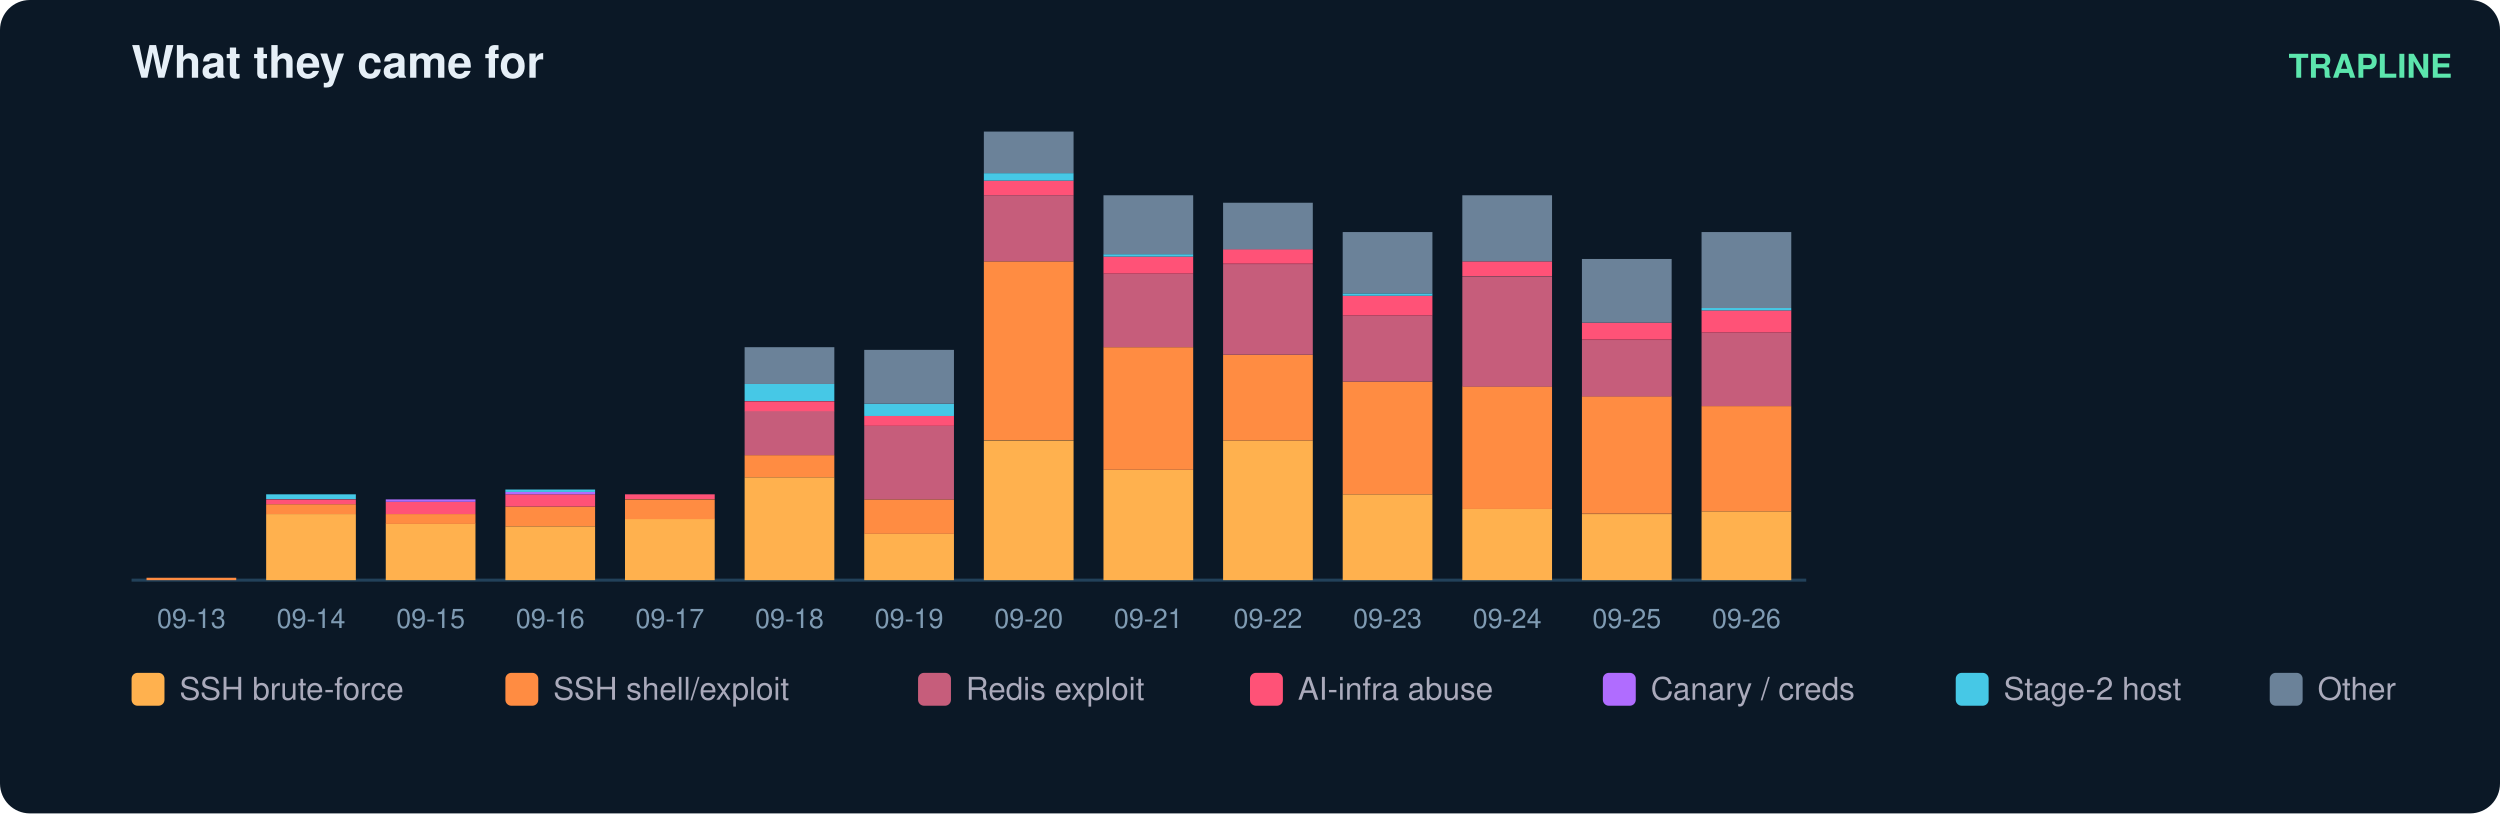
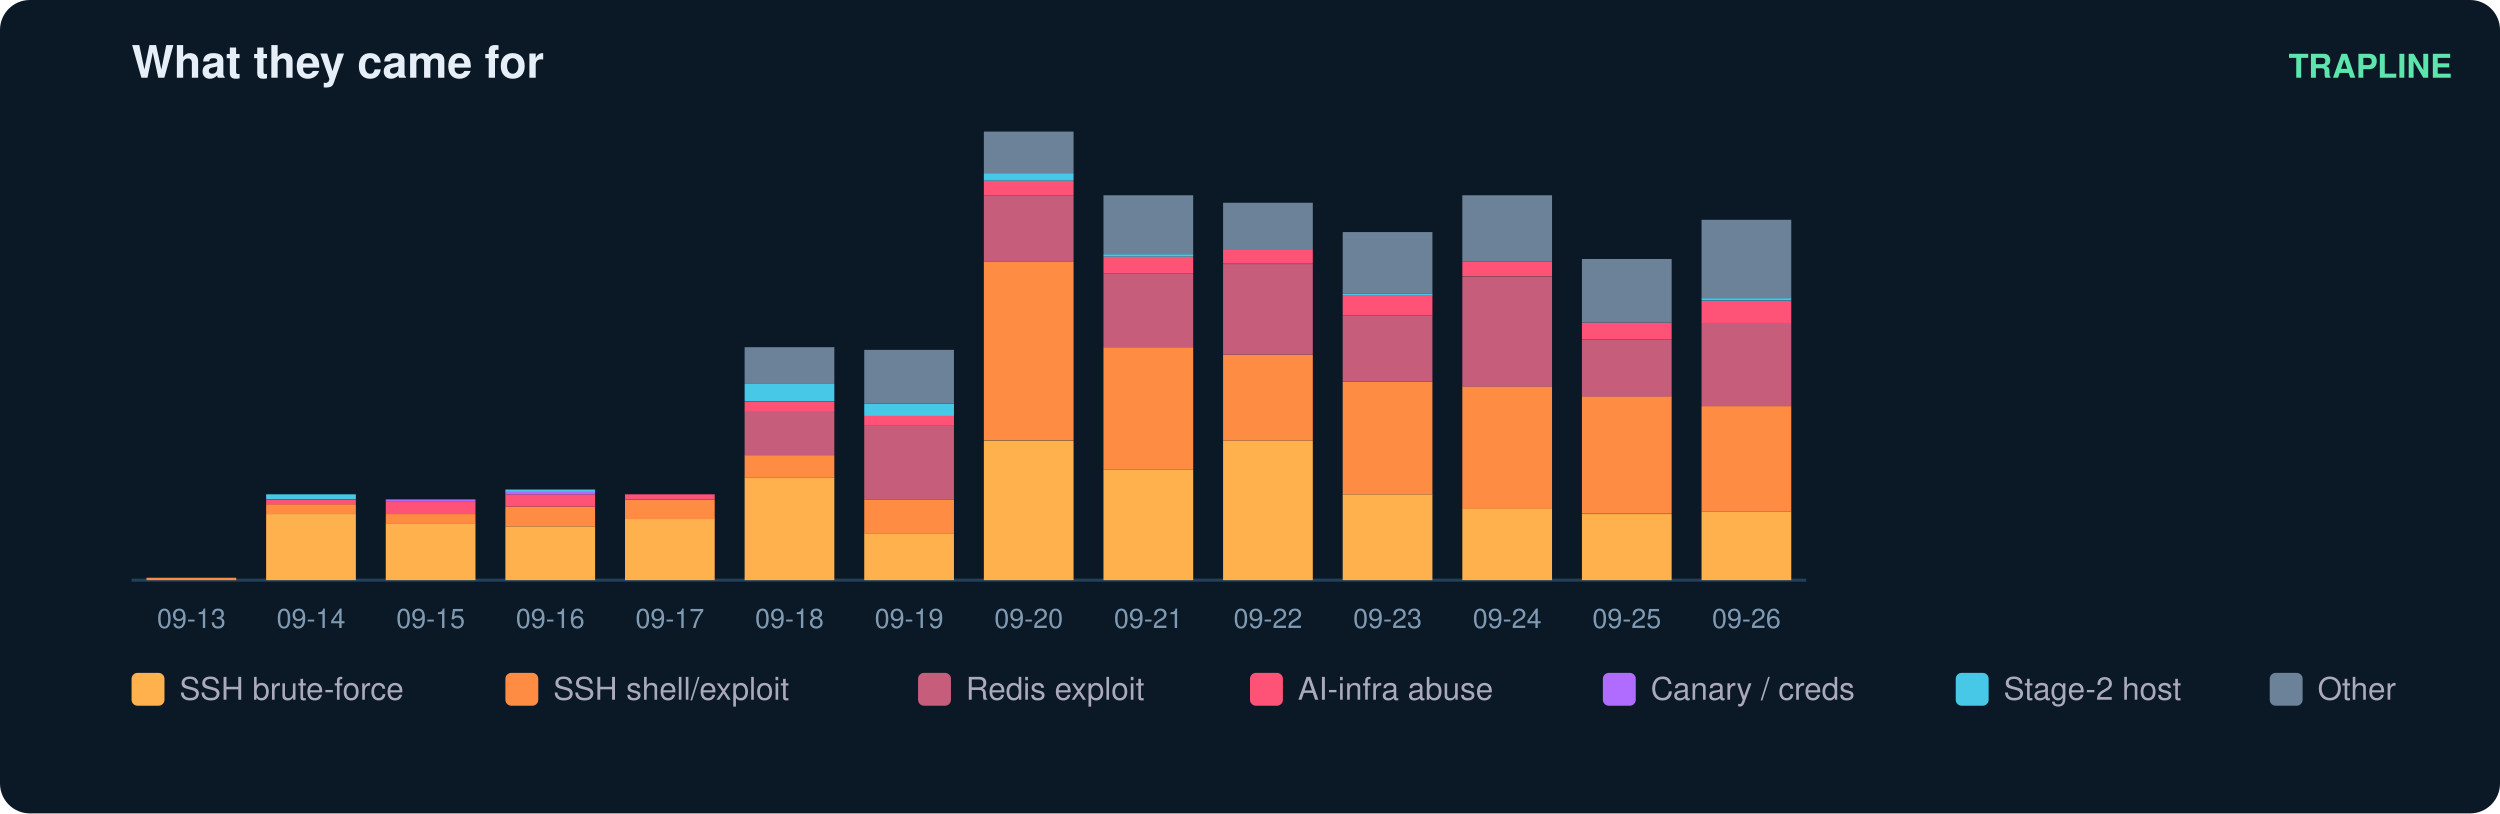
<svg xmlns="http://www.w3.org/2000/svg" width="836" height="272" viewBox="0 0 836 272" font-family="ui-sans-serif,Segoe UI,Helvetica,Arial">
  <rect width="836" height="272" rx="10" fill="#0b1826" />
  <text x="44" y="26" fill="#e6eff7" font-size="15" font-weight="700">What they came for</text>
  <text x="820" y="26" fill="#5ce6ad" font-size="11" text-anchor="end" font-weight="600">TRAPLINE</text>
  <line x1="44" y1="194" x2="604" y2="194" stroke="#22415a" />
  <rect x="49" y="193.2" width="30" height="0.8" fill="#ff8c42" />
  <text x="64.0" y="210.0" fill="#7f9bb3" font-size="9" text-anchor="middle">09-13</text>
  <rect x="89" y="171.9" width="30" height="22.1" fill="#ffb14e" />
  <rect x="89" y="168.6" width="30" height="3.3" fill="#ff8c42" />
  <rect x="89" y="167.0" width="30" height="1.6" fill="#ff5277" />
  <rect x="89" y="165.3" width="30" height="1.6" fill="#46c8e6" />
  <text x="104.0" y="210.0" fill="#7f9bb3" font-size="9" text-anchor="middle">09-14</text>
  <rect x="129" y="175.1" width="30" height="18.9" fill="#ffb14e" />
  <rect x="129" y="171.9" width="30" height="3.3" fill="#ff8c42" />
  <rect x="129" y="167.8" width="30" height="4.1" fill="#ff5277" />
  <rect x="129" y="167.0" width="30" height="0.8" fill="#b06cff" />
  <text x="144.0" y="210.0" fill="#7f9bb3" font-size="9" text-anchor="middle">09-15</text>
  <rect x="169" y="176.0" width="30" height="18.0" fill="#ffb14e" />
  <rect x="169" y="169.4" width="30" height="6.6" fill="#ff8c42" />
  <rect x="169" y="165.3" width="30" height="4.1" fill="#ff5277" />
  <rect x="169" y="164.5" width="30" height="0.8" fill="#b06cff" />
  <rect x="169" y="163.7" width="30" height="0.8" fill="#46c8e6" />
  <text x="184.0" y="210.0" fill="#7f9bb3" font-size="9" text-anchor="middle">09-16</text>
  <rect x="209" y="173.5" width="30" height="20.5" fill="#ffb14e" />
  <rect x="209" y="167.0" width="30" height="6.6" fill="#ff8c42" />
  <rect x="209" y="165.3" width="30" height="1.6" fill="#ff5277" />
  <text x="224.0" y="210.0" fill="#7f9bb3" font-size="9" text-anchor="middle">09-17</text>
  <rect x="249" y="159.6" width="30" height="34.4" fill="#ffb14e" />
  <rect x="249" y="152.2" width="30" height="7.4" fill="#ff8c42" />
  <rect x="249" y="137.4" width="30" height="14.8" fill="#c65d7b" />
  <rect x="249" y="134.2" width="30" height="3.3" fill="#ff5277" />
  <rect x="249" y="128.4" width="30" height="5.7" fill="#46c8e6" />
  <rect x="249" y="116.1" width="30" height="12.3" fill="#6b8299" />
  <text x="264.0" y="210.0" fill="#7f9bb3" font-size="9" text-anchor="middle">09-18</text>
  <rect x="289" y="178.4" width="30" height="15.6" fill="#ffb14e" />
  <rect x="289" y="167.0" width="30" height="11.5" fill="#ff8c42" />
  <rect x="289" y="142.4" width="30" height="24.6" fill="#c65d7b" />
  <rect x="289" y="139.1" width="30" height="3.3" fill="#ff5277" />
  <rect x="289" y="135.0" width="30" height="4.1" fill="#46c8e6" />
  <rect x="289" y="117.0" width="30" height="18.0" fill="#6b8299" />
  <text x="304.0" y="210.0" fill="#7f9bb3" font-size="9" text-anchor="middle">09-19</text>
  <rect x="329" y="147.3" width="30" height="46.7" fill="#ffb14e" />
  <rect x="329" y="87.4" width="30" height="59.8" fill="#ff8c42" />
  <rect x="329" y="65.3" width="30" height="22.1" fill="#c65d7b" />
  <rect x="329" y="60.4" width="30" height="4.9" fill="#ff5277" />
  <rect x="329" y="57.9" width="30" height="2.5" fill="#46c8e6" />
  <rect x="329" y="44.0" width="30" height="13.9" fill="#6b8299" />
  <text x="344.0" y="210.0" fill="#7f9bb3" font-size="9" text-anchor="middle">09-20</text>
  <rect x="369" y="157.1" width="30" height="36.9" fill="#ffb14e" />
  <rect x="369" y="116.1" width="30" height="41.0" fill="#ff8c42" />
  <rect x="369" y="91.5" width="30" height="24.6" fill="#c65d7b" />
  <rect x="369" y="85.8" width="30" height="5.7" fill="#ff5277" />
  <rect x="369" y="85.0" width="30" height="0.8" fill="#46c8e6" />
  <rect x="369" y="65.3" width="30" height="19.7" fill="#6b8299" />
  <text x="384.0" y="210.0" fill="#7f9bb3" font-size="9" text-anchor="middle">09-21</text>
  <rect x="409" y="147.3" width="30" height="46.7" fill="#ffb14e" />
  <rect x="409" y="118.6" width="30" height="28.7" fill="#ff8c42" />
  <rect x="409" y="88.3" width="30" height="30.3" fill="#c65d7b" />
  <rect x="409" y="83.3" width="30" height="4.9" fill="#ff5277" />
  <rect x="409" y="67.8" width="30" height="15.6" fill="#6b8299" />
  <text x="424.0" y="210.0" fill="#7f9bb3" font-size="9" text-anchor="middle">09-22</text>
  <rect x="449" y="165.3" width="30" height="28.7" fill="#ffb14e" />
  <rect x="449" y="127.6" width="30" height="37.7" fill="#ff8c42" />
  <rect x="449" y="105.5" width="30" height="22.1" fill="#c65d7b" />
  <rect x="449" y="98.9" width="30" height="6.6" fill="#ff5277" />
  <rect x="449" y="98.1" width="30" height="0.8" fill="#46c8e6" />
  <rect x="449" y="77.6" width="30" height="20.5" fill="#6b8299" />
  <text x="464.0" y="210.0" fill="#7f9bb3" font-size="9" text-anchor="middle">09-23</text>
  <rect x="489" y="170.2" width="30" height="23.8" fill="#ffb14e" />
  <rect x="489" y="129.2" width="30" height="41.0" fill="#ff8c42" />
  <rect x="489" y="92.4" width="30" height="36.9" fill="#c65d7b" />
  <rect x="489" y="87.4" width="30" height="4.9" fill="#ff5277" />
  <rect x="489" y="65.3" width="30" height="22.1" fill="#6b8299" />
  <text x="504.0" y="210.0" fill="#7f9bb3" font-size="9" text-anchor="middle">09-24</text>
  <rect x="529" y="171.9" width="30" height="22.1" fill="#ffb14e" />
  <rect x="529" y="132.5" width="30" height="39.3" fill="#ff8c42" />
  <rect x="529" y="113.7" width="30" height="18.9" fill="#c65d7b" />
  <rect x="529" y="107.9" width="30" height="5.7" fill="#ff5277" />
  <rect x="529" y="86.6" width="30" height="21.3" fill="#6b8299" />
  <text x="544.0" y="210.0" fill="#7f9bb3" font-size="9" text-anchor="middle">09-25</text>
  <rect x="569" y="171.0" width="30" height="23.0" fill="#ffb14e" />
  <rect x="569" y="135.8" width="30" height="35.2" fill="#ff8c42" />
-   <rect x="569" y="111.2" width="30" height="24.6" fill="#c65d7b" />
-   <rect x="569" y="103.8" width="30" height="7.4" fill="#ff5277" />
-   <rect x="569" y="103.0" width="30" height="0.8" fill="#46c8e6" />
-   <rect x="569" y="77.6" width="30" height="25.4" fill="#6b8299" />
+   <rect x="569" y="107.9" width="30" height="27.9" fill="#c65d7b" />
+   <rect x="569" y="100.6" width="30" height="7.4" fill="#ff5277" />
+   <rect x="569" y="99.7" width="30" height="0.8" fill="#46c8e6" />
+   <rect x="569" y="73.5" width="30" height="26.2" fill="#6b8299" />
  <text x="584.0" y="210.0" fill="#7f9bb3" font-size="9" text-anchor="middle">09-26</text>
  <rect x="44" y="225" width="11" height="11" rx="2" fill="#ffb14e" />
  <text x="60" y="234" fill="#aab" font-size="10.5">SSH brute-force</text>
  <rect x="169" y="225" width="11" height="11" rx="2" fill="#ff8c42" />
  <text x="185" y="234" fill="#aab" font-size="10.5">SSH shell/exploit</text>
  <rect x="307" y="225" width="11" height="11" rx="2" fill="#c65d7b" />
  <text x="323" y="234" fill="#aab" font-size="10.5">Redis exploit</text>
  <rect x="418" y="225" width="11" height="11" rx="2" fill="#ff5277" />
  <text x="434" y="234" fill="#aab" font-size="10.5">AI-infra abuse</text>
  <rect x="536" y="225" width="11" height="11" rx="2" fill="#b06cff" />
  <text x="552" y="234" fill="#aab" font-size="10.5">Canary / creds</text>
  <rect x="654" y="225" width="11" height="11" rx="2" fill="#46c8e6" />
  <text x="670" y="234" fill="#aab" font-size="10.5">Stage-2 host</text>
  <rect x="759" y="225" width="11" height="11" rx="2" fill="#6b8299" />
  <text x="775" y="234" fill="#aab" font-size="10.5">Other</text>
</svg>
